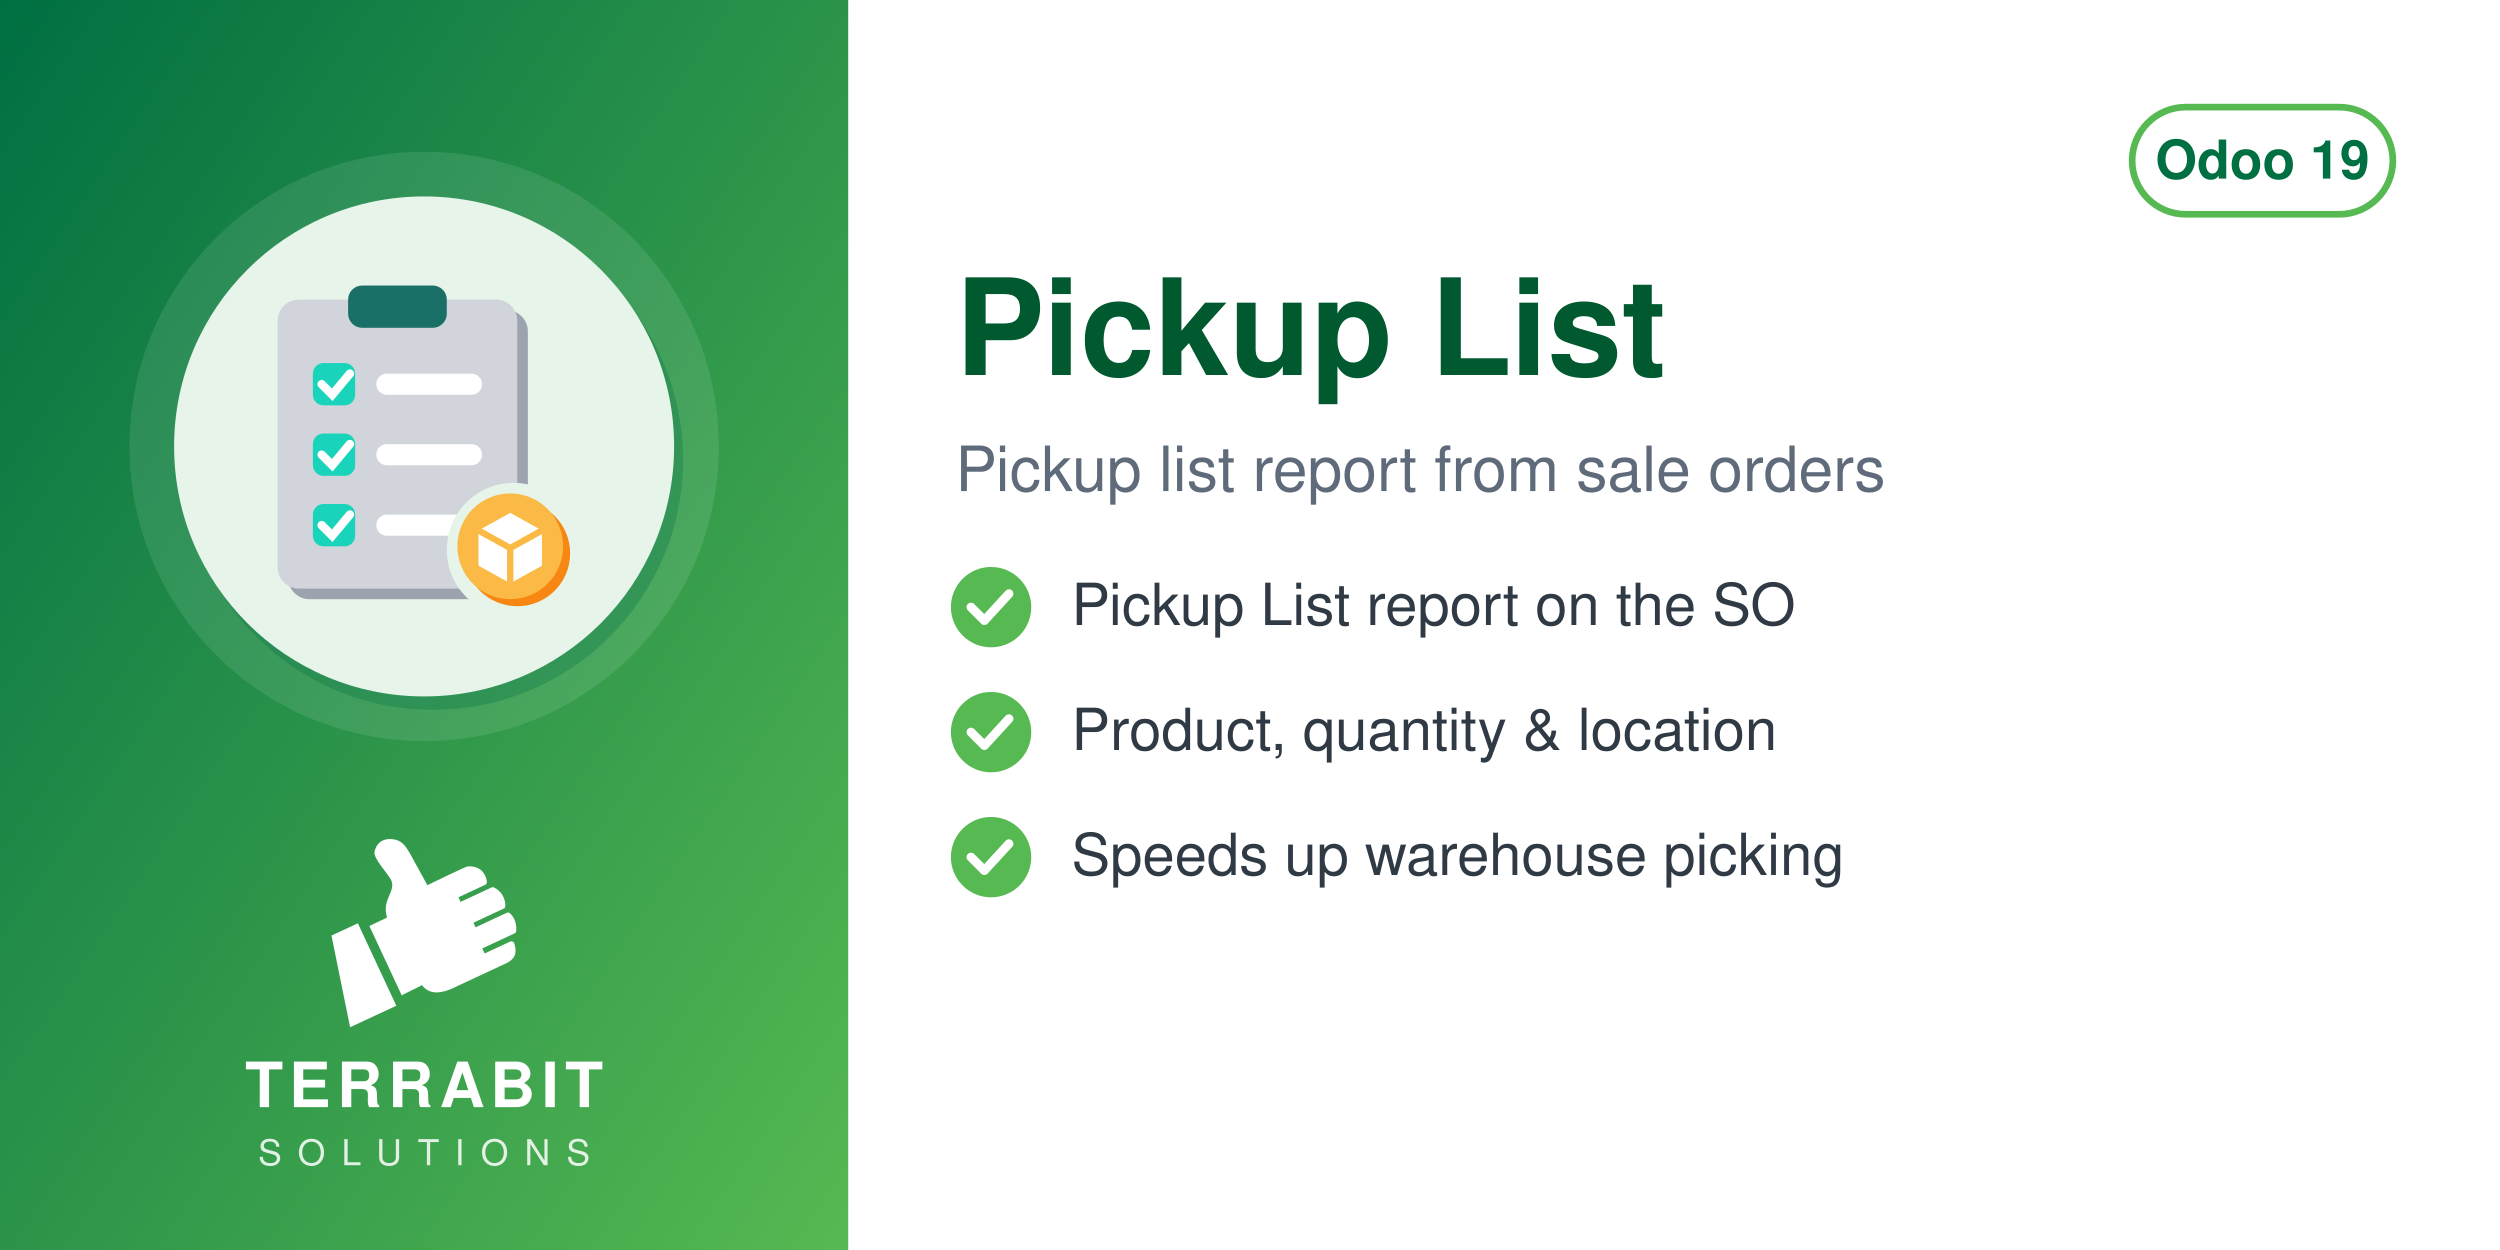
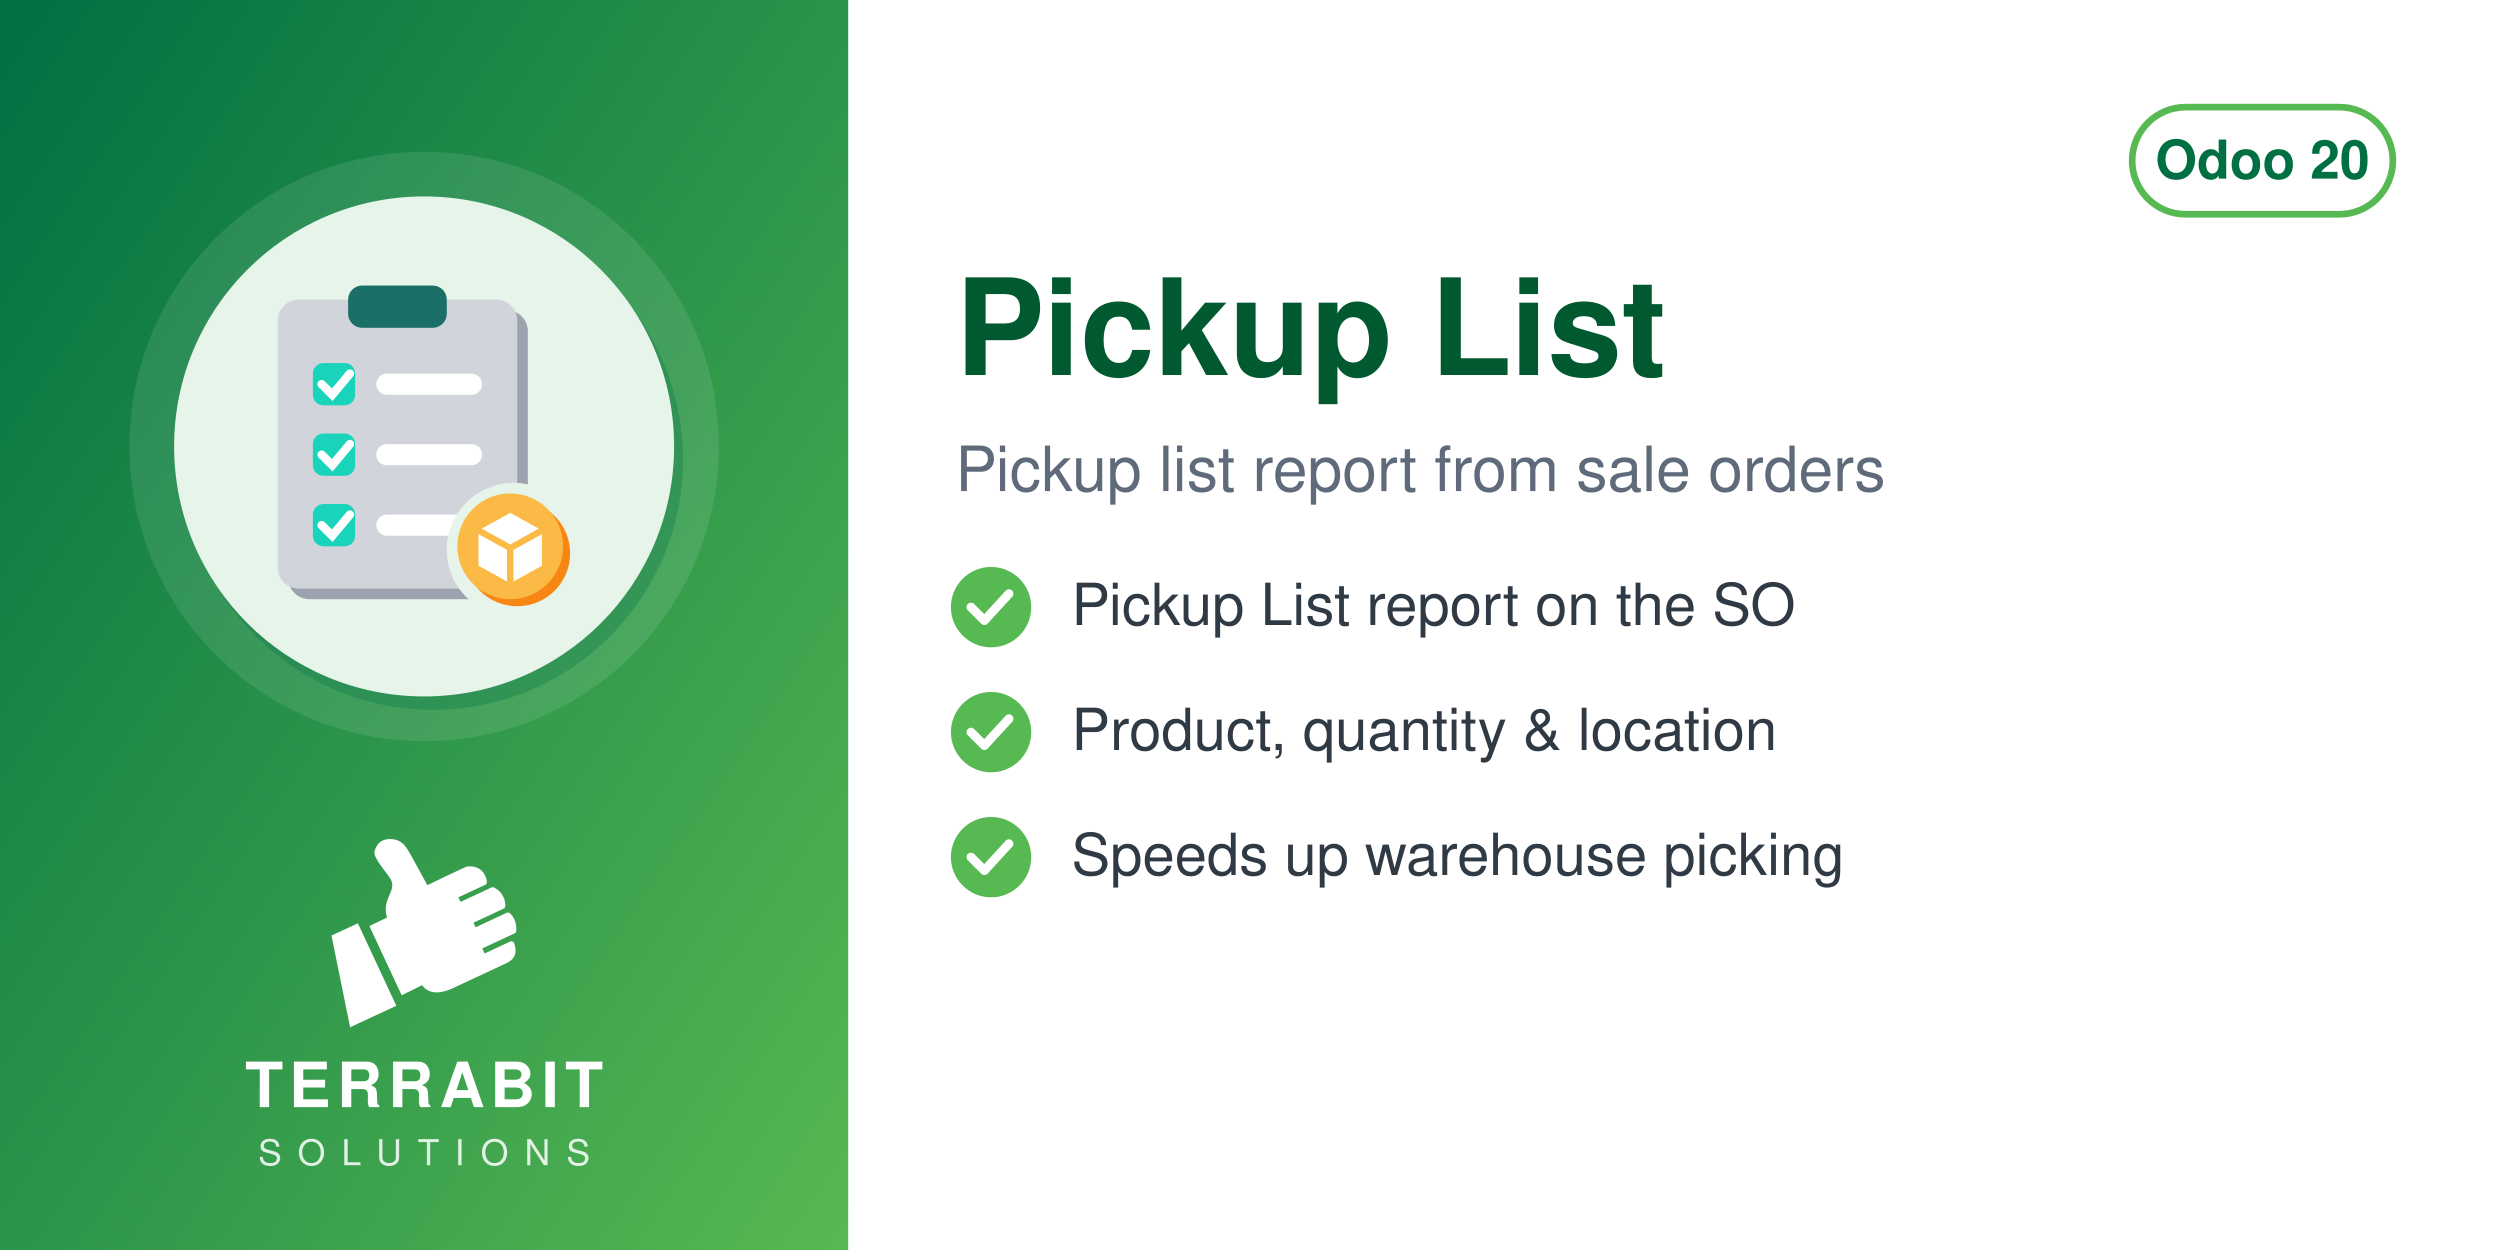
<svg xmlns="http://www.w3.org/2000/svg" width="560" height="280" viewBox="0 0 560 280">
  <defs>
    <linearGradient id="g" x1="0" y1="0" x2="1" y2="1">
      <stop offset="0" stop-color="#006F42" />
      <stop offset="1" stop-color="#57B952" />
    </linearGradient>
  </defs>
  <rect width="560" height="280" fill="#FFFFFF" />
  <rect width="190" height="280" fill="url(#g)" />
  <circle cx="95.0" cy="100" r="66" fill="white" opacity="0.10" />
  <circle cx="97.0" cy="103" r="56" fill="#006F42" opacity="0.30" />
  <circle cx="95.0" cy="100" r="56" fill="#E6F4EA" />
  <svg x="54.0" y="59.0" width="82" height="82" viewBox="0 0 100 100" preserveAspectRatio="xMidYMid meet">
    <g transform="translate(0.36,4.12) scale(0.9627)">
      <defs>
        <mask id="mi-cut" maskUnits="userSpaceOnUse" x="-20" y="-20" width="140" height="140">
          <rect x="-20" y="-20" width="140" height="140" fill="#fff" />
          <circle cx="77" cy="77" r="19" fill="#000" />
        </mask>
      </defs>
      <g mask="url(#mi-cut)">
        <g transform="translate(3,3)" fill="#9CA3AF">
          <rect x="10" y="6" width="68" height="82" rx="6" />
        </g>
        <g fill="#D1D5DB">
          <rect x="10" y="6" width="68" height="82" rx="6" />
        </g>
        <rect x="30" y="2" width="28" height="12" rx="4" fill="#1A6F66" />
        <rect x="20" y="24" width="12" height="12" rx="3" fill="#1AD3BB" />
        <path d="M22.5,30 l3,3 l5,-6" fill="none" stroke="#FFFFFF" stroke-width="2.4" stroke-linecap="round" />
        <rect x="38" y="27" width="30" height="6" rx="3" fill="#FFFFFF" />
        <rect x="20" y="44" width="12" height="12" rx="3" fill="#1AD3BB" />
        <path d="M22.5,50 l3,3 l5,-6" fill="none" stroke="#FFFFFF" stroke-width="2.4" stroke-linecap="round" />
        <rect x="38" y="47" width="30" height="6" rx="3" fill="#FFFFFF" />
        <rect x="20" y="64" width="12" height="12" rx="3" fill="#1AD3BB" />
        <path d="M22.5,70 l3,3 l5,-6" fill="none" stroke="#FFFFFF" stroke-width="2.4" stroke-linecap="round" />
        <rect x="38" y="67" width="30" height="6" rx="3" fill="#FFFFFF" />
      </g>
      <circle cx="78" cy="78" r="15" fill="#F78613" />
      <circle cx="76" cy="76" r="15" fill="#FBB945" />
      <path d="M67,71.5 l9,-5 l9,5 v10 l-9,5 l-9,-5z" fill="#FFFFFF" />
      <path d="M67,71.5 l9,5 l9,-5 M76,76.5 v10" fill="none" stroke="#FBB945" stroke-width="1.8" stroke-linejoin="round" />
    </g>
  </svg>
  <svg x="72.0" y="186" width="46" height="46" viewBox="4045 2535 3400 3400" preserveAspectRatio="xMidYMid meet">
    <path fill="#FFFFFF" d="M4648.32 4073.59l636.59 1365.17 -765.09 355.96 -308.63 -1517.87 437.13 -203.26zm725.61 1192.32l336.75 -167.88c105.65,140.85 282.69,170.72 576.82,18.8l819.92 -382.33c181.4,-90.13 164.26,-214.57 130.07,-328.43 -4.28,-14.25 -13.68,-24.81 -27.34,-30.7 -13.67,-5.89 -27.61,-5.11 -41.09,1.18l-422.32 196.93 -39.04 -83.72 538.07 -250.91c16.64,-7.76 24.7,-27.69 25.58,-46.04 6.48,-134.33 -44.36,-230.89 -105.84,-285.23 -15.2,-13.44 -35.71,-15.59 -54.12,-7l-513.92 239.64 -35.6 -76.34 506.31 -236.1c17.69,-8.25 22.52,-36.93 21.83,-56.45 -4.1,-117.31 -67.62,-232.74 -187.72,-290.66 -13.94,-6.72 -28.64,-6.36 -42.69,0.19l-511.21 238.38 -35.37 -75.86 448.98 -209.36c20.44,-9.53 25.81,-42.28 21.02,-64.32 -41.02,-189.07 -167.92,-247.8 -318.14,-237.87 -29.39,1.94 -589.86,273.16 -665.95,310.54l-281.84 -513.57c-59.06,-93.13 -112.7,-221.7 -276.47,-245.13 -211.24,-30.22 -291.56,94.38 -316.89,203.13 -25.32,108.75 223.84,365.99 276.05,473.69 85.52,184.27 -161.86,318.11 -68.41,617.99l-292.54 139.94 535.09 1147.51z" />
  </svg>
  <text x="95.0" y="248" text-anchor="middle" font-family="Helvetica,Arial,sans-serif" font-size="14" font-weight="800" letter-spacing="1.4" fill="white">TERRABIT</text>
  <text x="95.0" y="261" text-anchor="middle" font-family="Helvetica,Arial,sans-serif" font-size="8" font-weight="500" letter-spacing="3.6" fill="white" opacity="0.85">SOLUTIONS</text>
  <g>
    <rect x="477.6" y="24" width="58.4" height="24" rx="12" fill="none" stroke="#57B952" stroke-width="1.5" />
-     <text x="506.8" y="40" text-anchor="middle" font-family="Helvetica,Arial,sans-serif" font-size="12" font-weight="700" fill="#006F42">Odoo 19</text>
+     <text x="506.8" y="40" text-anchor="middle" font-family="Helvetica,Arial,sans-serif" font-size="12" font-weight="700" fill="#006F42">Odoo 20</text>
  </g>
  <text x="214" y="84" font-family="Helvetica,Arial,sans-serif" font-size="30" font-weight="700" fill="#00592F">Pickup List</text>
  <text x="214" y="110" font-family="Helvetica,Arial,sans-serif" font-size="14" fill="#5F6B7A">Pickup list report from sale orders</text>
  <circle cx="222" cy="136" r="9" fill="#57B952" />
  <path d="M217.5 136 l3 3 l5.5 -6" fill="none" stroke="white" stroke-width="2" stroke-linecap="round" stroke-linejoin="round" />
  <text x="240" y="140" font-family="Helvetica,Arial,sans-serif" font-size="13" fill="#2F3A45">Pickup List report on the SO</text>
  <circle cx="222" cy="164" r="9" fill="#57B952" />
  <path d="M217.5 164 l3 3 l5.5 -6" fill="none" stroke="white" stroke-width="2" stroke-linecap="round" stroke-linejoin="round" />
  <text x="240" y="168" font-family="Helvetica,Arial,sans-serif" font-size="13" fill="#2F3A45">Product, quantity &amp; location</text>
  <circle cx="222" cy="192" r="9" fill="#57B952" />
  <path d="M217.5 192 l3 3 l5.5 -6" fill="none" stroke="white" stroke-width="2" stroke-linecap="round" stroke-linejoin="round" />
  <text x="240" y="196" font-family="Helvetica,Arial,sans-serif" font-size="13" fill="#2F3A45">Speeds up warehouse picking</text>
</svg>
